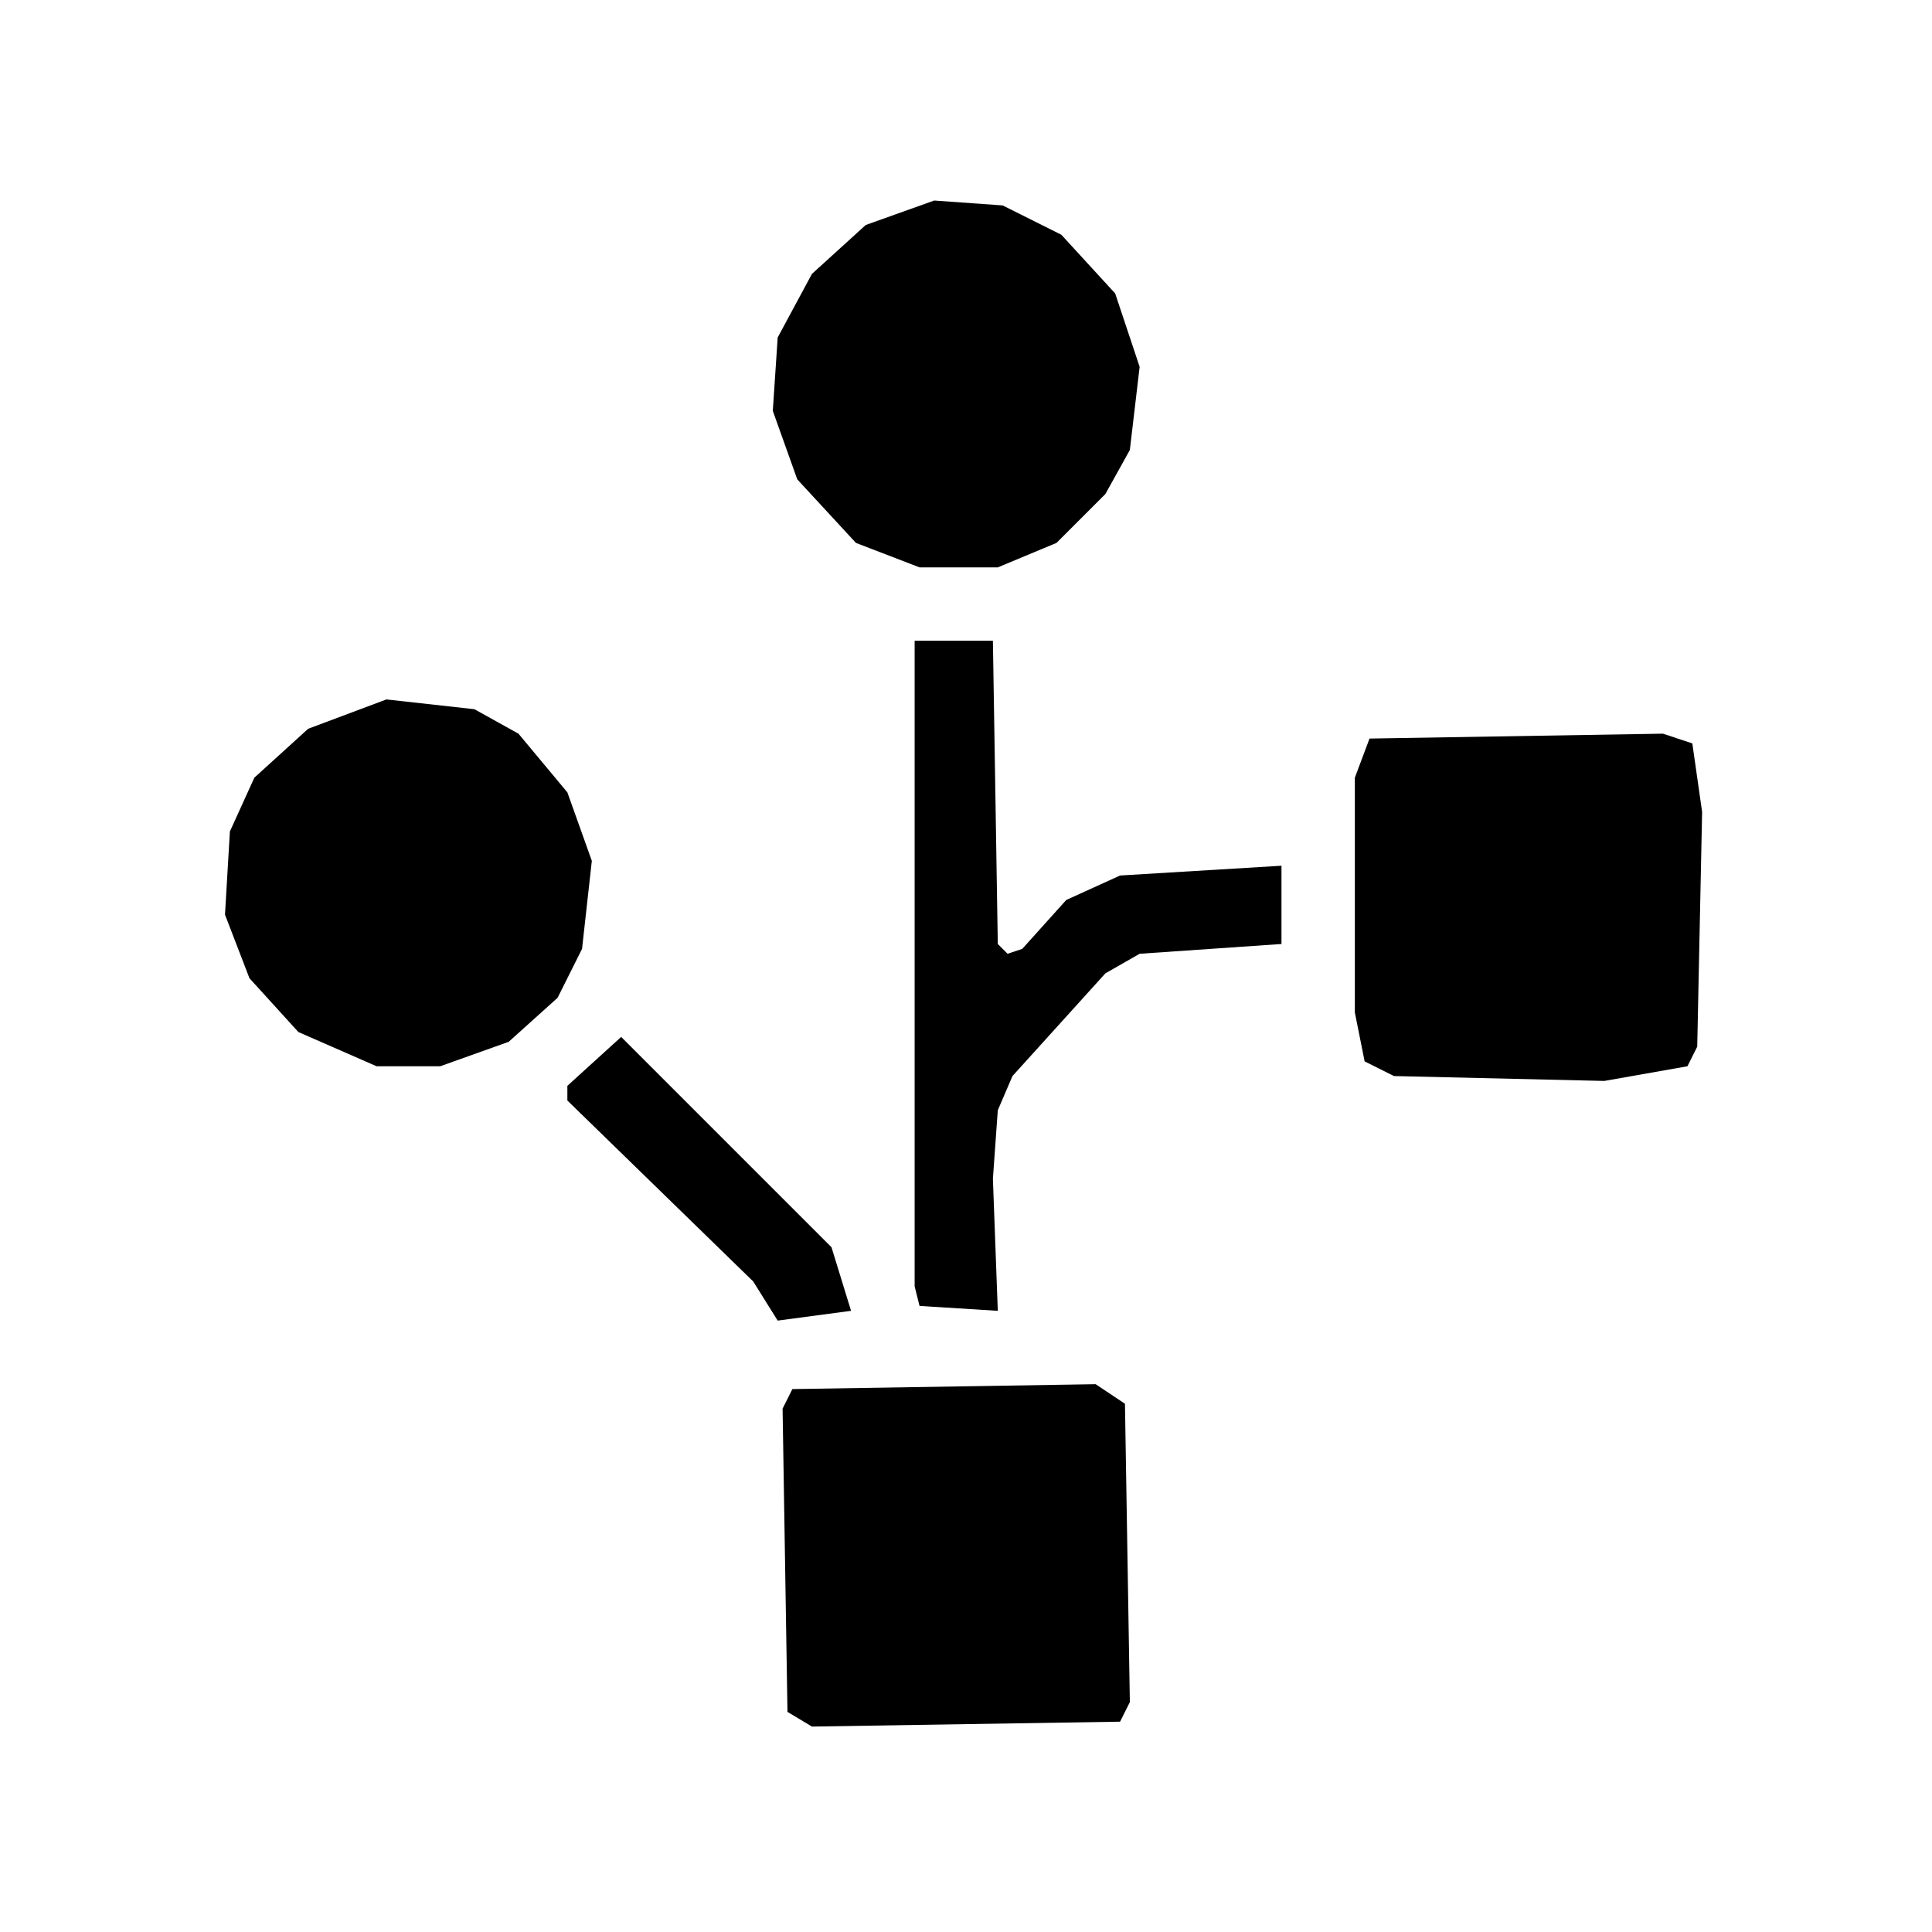
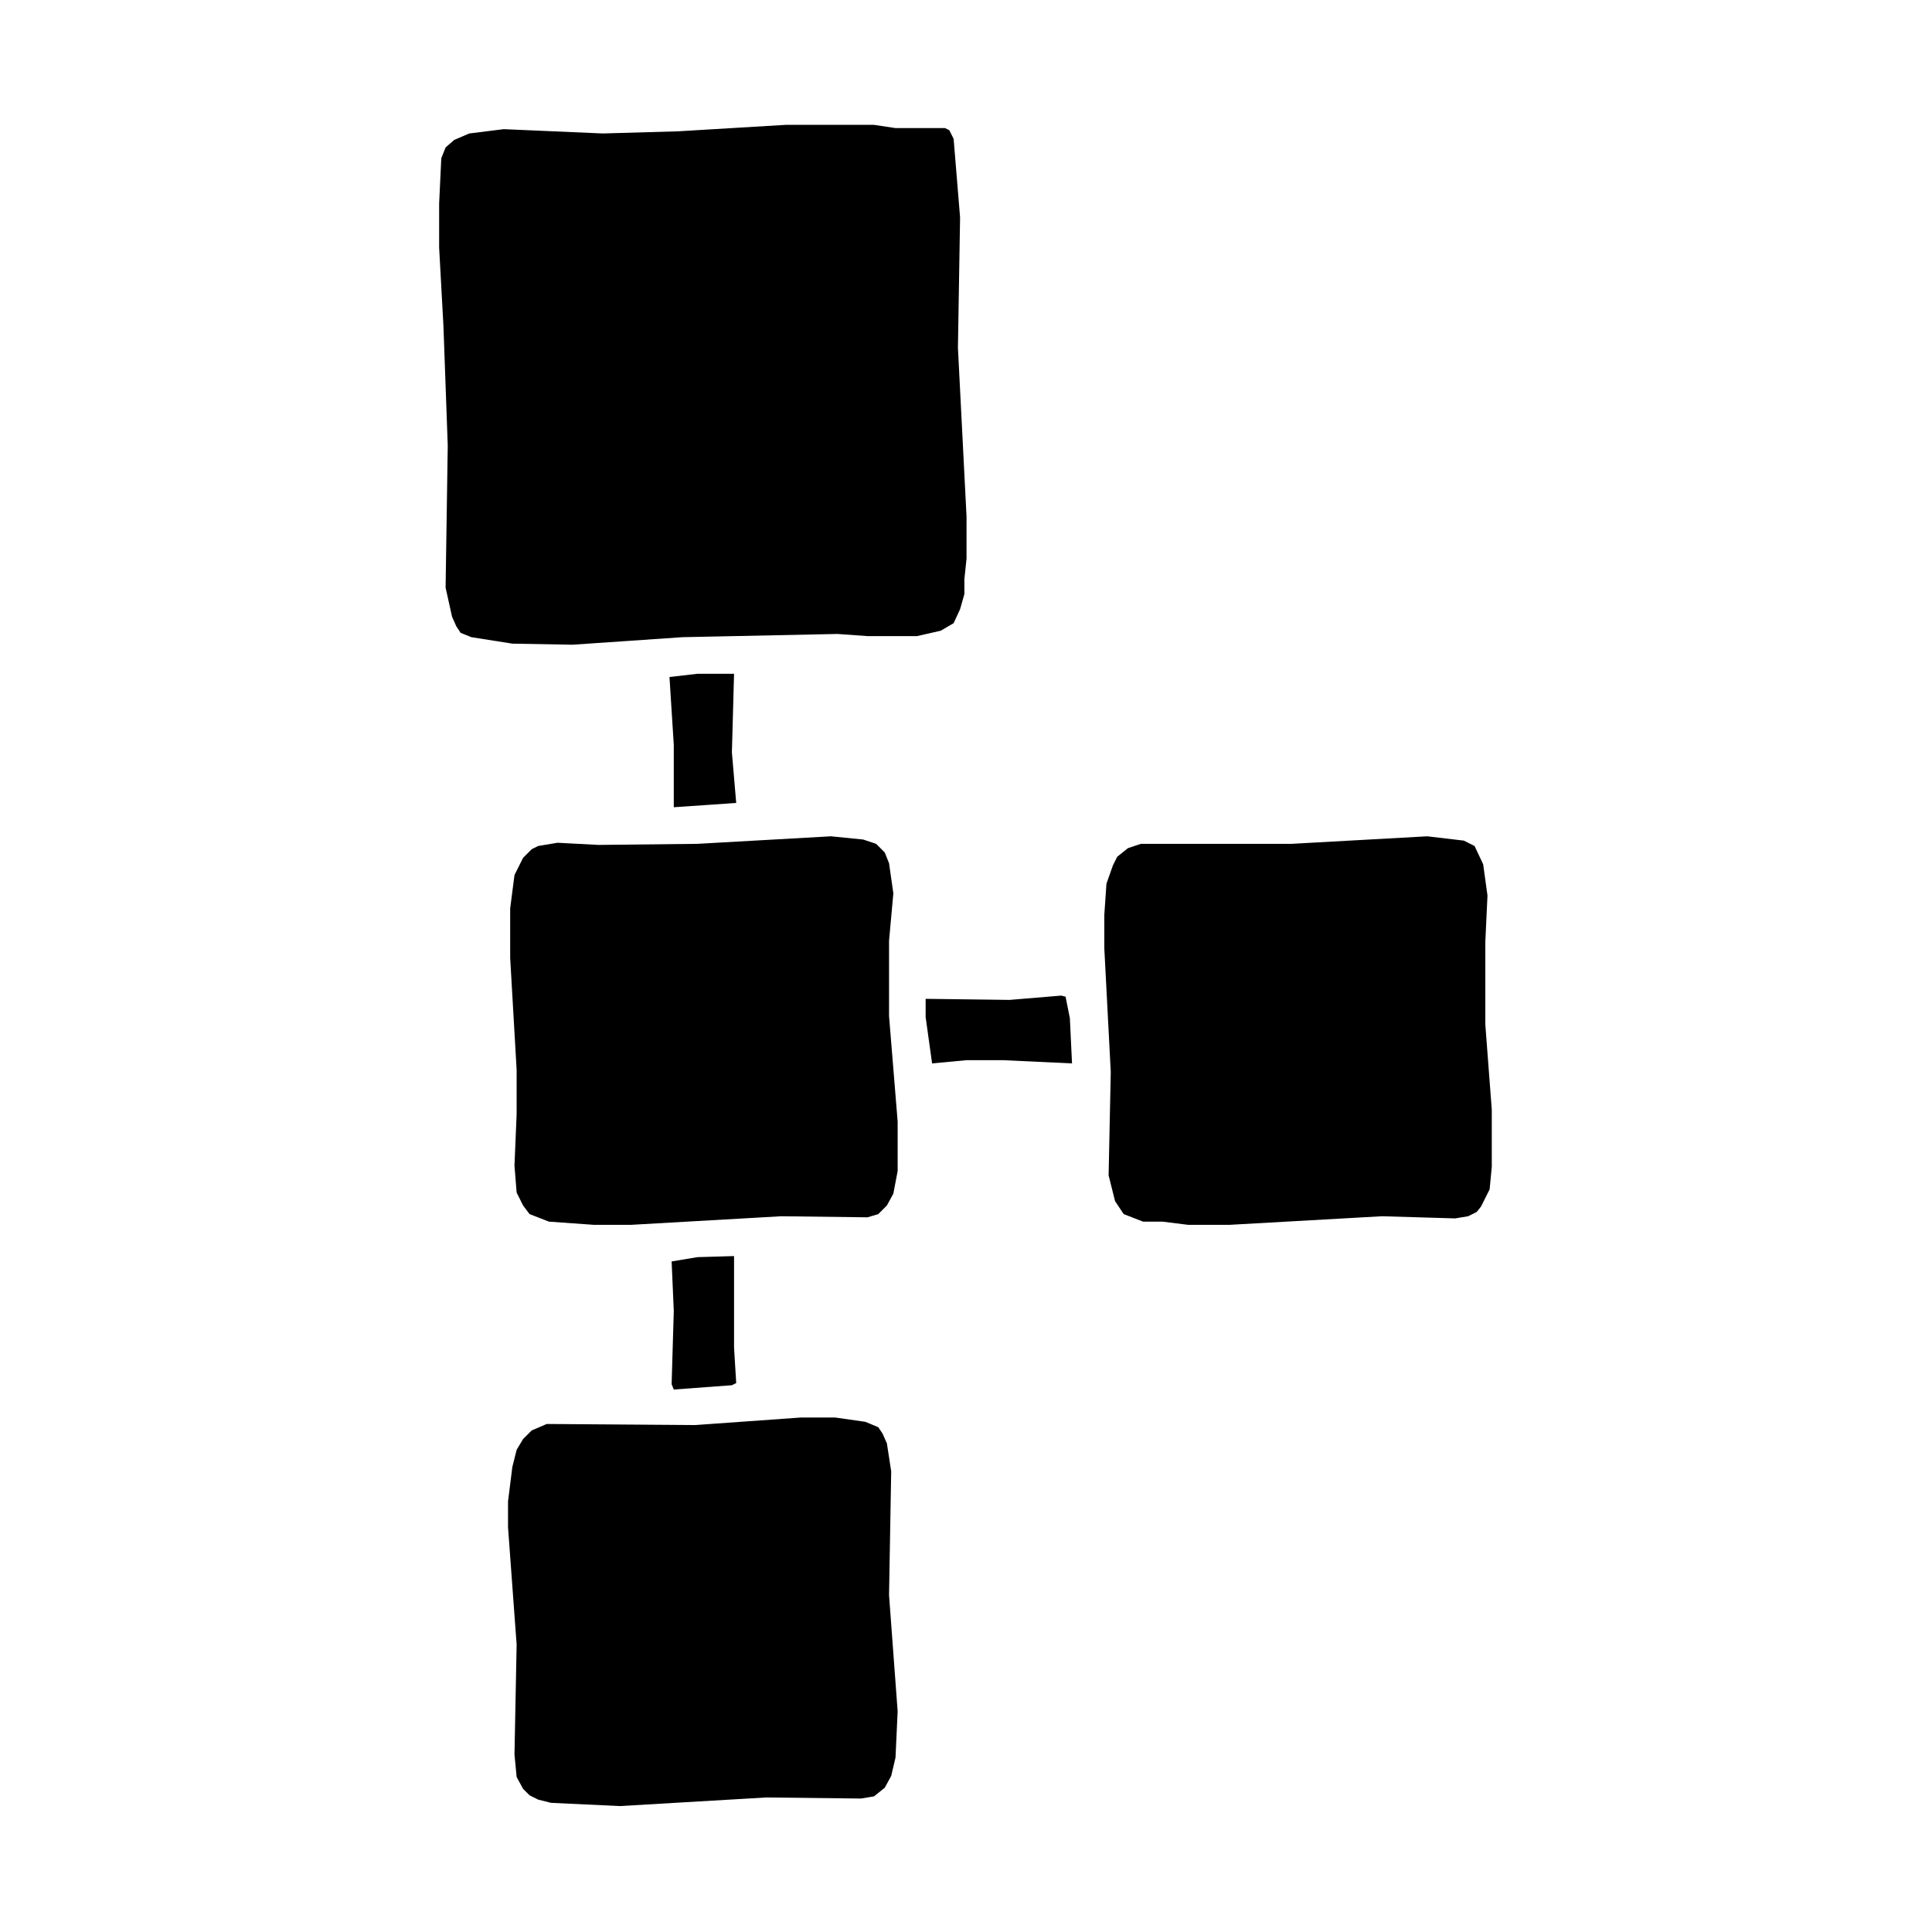
- <svg xmlns="http://www.w3.org/2000/svg" viewBox="0 0 395 395">
-   <path fill="currentColor" fill-rule="evenodd" d="M162,284 L160,288 L161,350 L166,353 L229,352 L231,348 L230,287 L224,283Z M116,222 L116,225 L154,262 L159,270 L174,268 L170,255 L127,212Z M280,151 L277,159 L277,207 L279,217 L285,220 L328,221 L345,218 L347,214 L348,166 L346,152 L340,150Z M79,143 L63,149 L52,159 L47,170 L46,187 L51,200 L61,211 L77,218 L90,218 L104,213 L114,204 L119,194 L121,176 L116,162 L106,150 L97,145Z M187,131 L187,263 L188,267 L204,268 L203,241 L204,227 L207,220 L226,199 L233,195 L262,193 L262,177 L229,179 L218,184 L209,194 L206,195 L204,193 L203,131Z M191,41 L177,46 L166,56 L159,69 L158,84 L163,98 L175,111 L188,116 L204,116 L216,111 L226,101 L231,92 L233,75 L228,60 L217,48 L205,42Z" />
+ <svg xmlns="http://www.w3.org/2000/svg" viewBox="0 0 1795 1795">
+   <path fill="currentColor" fill-rule="evenodd" d="M816,1326 L804,1321 L776,1317 L744,1317 L646,1324 L508,1323 L494,1329 L486,1337 L480,1347 L476,1363 L472,1395 L472,1419 L480,1528 L478,1630 L480,1651 L486,1662 L492,1668 L500,1672 L512,1675 L576,1678 L712,1670 L800,1671 L812,1669 L822,1661 L828,1650 L832,1633 L834,1590 L826,1482 L828,1367 L824,1341 L820,1332Z M682,1167 L648,1168 L624,1172 L626,1218 L624,1286 L626,1291 L680,1287 L684,1285 L682,1252Z M990,926 L986,925 L938,929 L860,928 L860,945 L866,988 L898,985 L932,985 L996,988 L994,946Z M1370,786 L1360,781 L1326,777 L1200,784 L1060,784 L1048,788 L1038,796 L1034,804 L1028,821 L1026,850 L1026,881 L1032,996 L1030,1092 L1036,1116 L1044,1128 L1062,1135 L1080,1135 L1104,1138 L1142,1138 L1284,1130 L1352,1132 L1364,1130 L1372,1126 L1376,1121 L1384,1105 L1386,1084 L1386,1031 L1380,952 L1380,875 L1382,832 L1378,803Z M814,784 L802,780 L772,777 L648,784 L556,785 L518,783 L500,786 L494,789 L486,797 L478,813 L474,844 L474,890 L480,994 L480,1035 L478,1083 L480,1108 L486,1120 L492,1128 L510,1135 L552,1138 L586,1138 L726,1130 L806,1131 L816,1128 L824,1120 L830,1109 L834,1088 L834,1042 L826,944 L826,874 L830,830 L826,802 L822,792Z M682,626 L648,626 L622,629 L626,692 L626,750 L684,746 L680,699Z M882,121 L878,119 L832,119 L812,116 L730,116 L630,122 L560,124 L468,120 L436,124 L422,130 L414,137 L410,147 L408,189 L408,230 L412,303 L416,414 L414,546 L420,573 L424,582 L428,588 L438,592 L476,598 L532,599 L634,592 L778,589 L806,591 L852,591 L874,586 L886,579 L892,566 L896,552 L896,538 L898,519 L898,480 L890,323 L892,202 L886,129Z" />
</svg>
